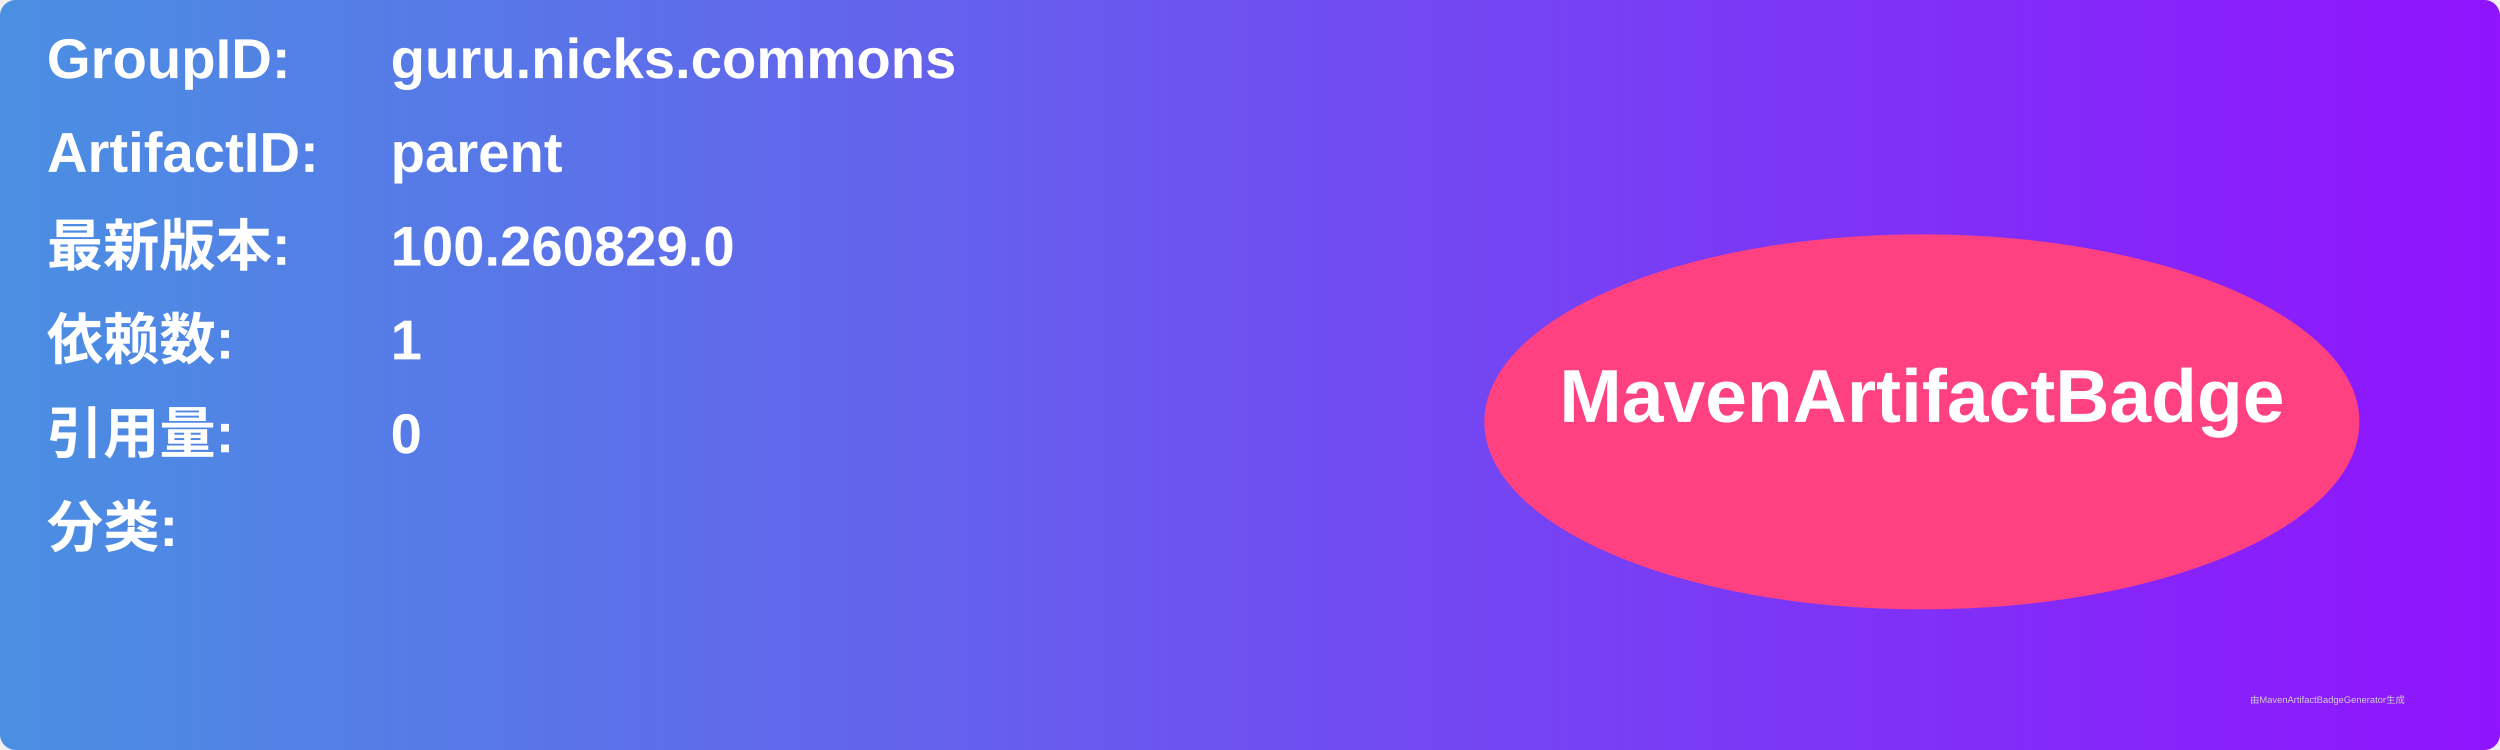
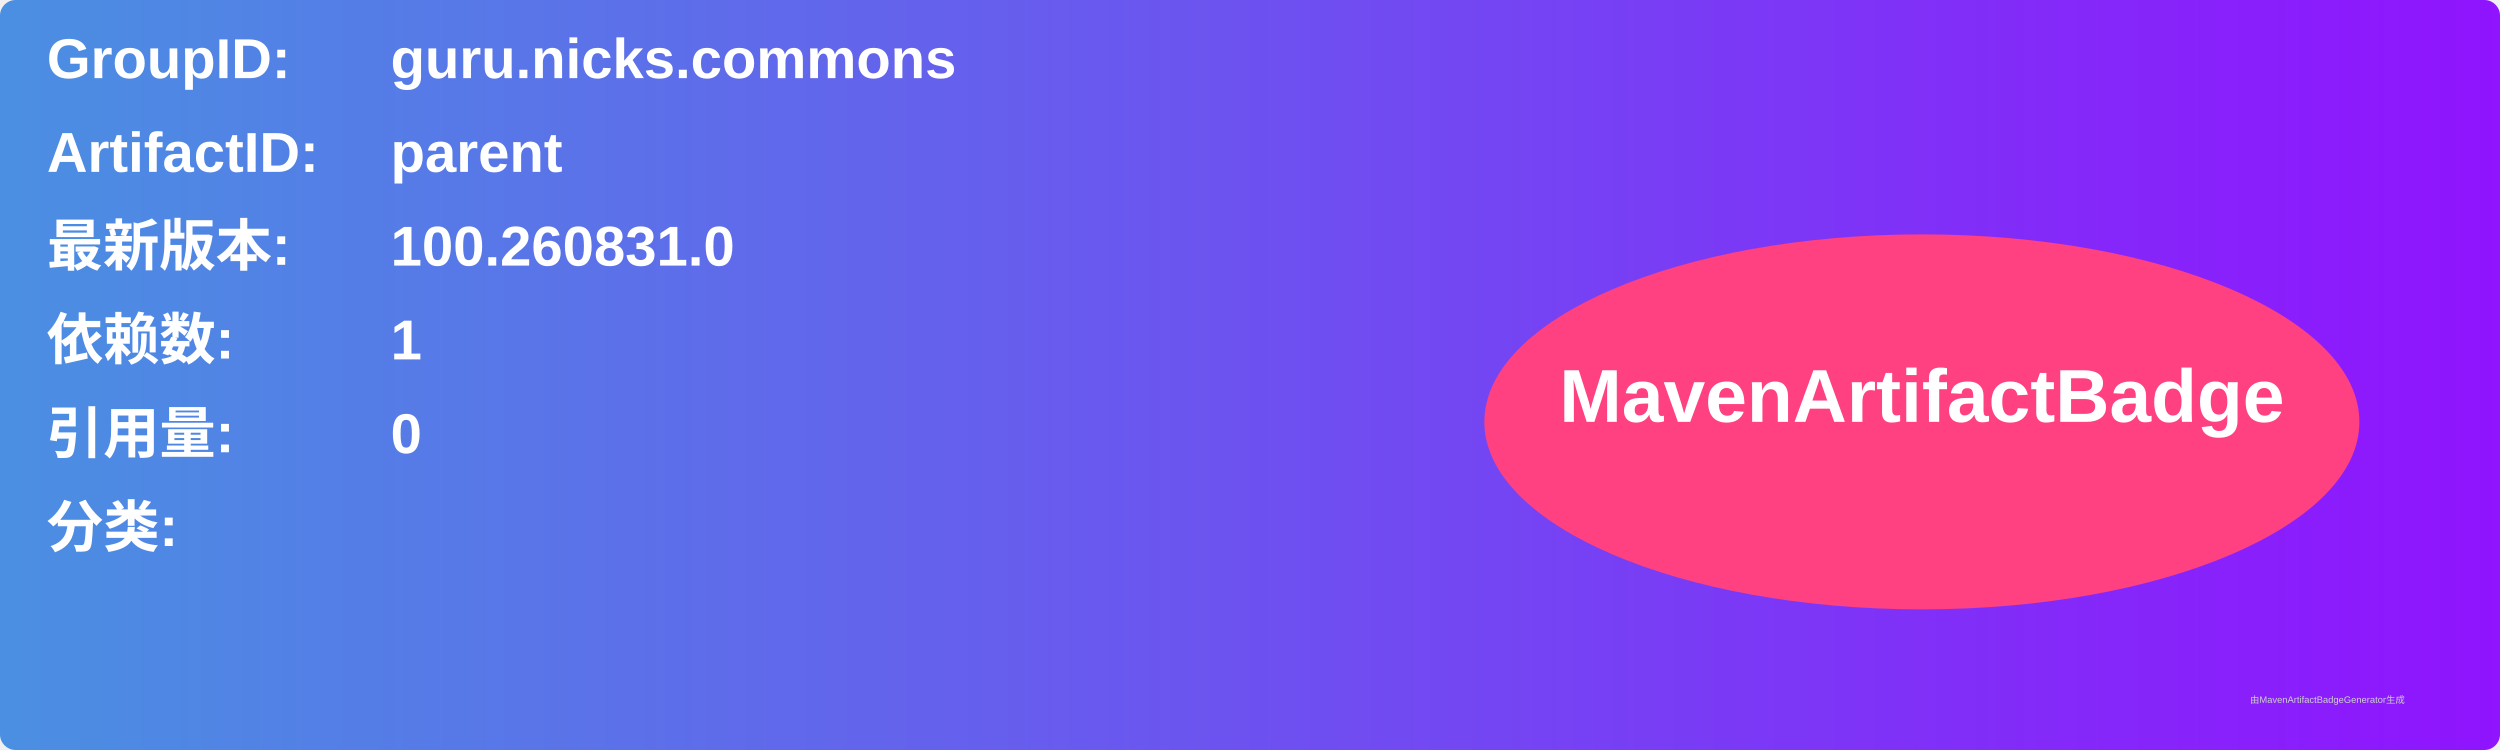
<svg xmlns="http://www.w3.org/2000/svg" width="800" height="240" viewBox="0 0 800 240">
  <linearGradient id="grad" x1="0%" y1="0%" x2="100%" y2="0%">
    <stop offset="0%" stop-color="#4a90e2" />
    <stop offset="100%" stop-color="#9013fe" />
  </linearGradient>
  <rect width="100%" height="100%" rx="5" ry="5" fill="url(#grad)" />
  <g transform="translate(15, 15)">
    <text x="0" y="10" font-family="Arial" font-size="18" fill="white" font-weight="bold" width="260">GroupID:</text>
    <text x="110" y="10" font-family="Arial" font-size="18" fill="white" font-weight="bold" width="460">guru.nicks.commons</text>
    <text x="0" y="40" font-family="Arial" font-size="18" fill="white" font-weight="bold" width="260">ArtifactID:</text>
    <text x="110" y="40" font-family="Arial" font-size="18" fill="white" font-weight="bold" width="460">parent</text>
    <text x="0" y="70" font-family="Arial" font-size="18" fill="white" font-weight="bold">最新版本:</text>
    <text x="110" y="70" font-family="Arial" font-size="18" fill="white" font-weight="bold">
-       <tspan font-weight="bold">100.260829.0</tspan>
+       <tspan font-weight="bold">100.260831.0</tspan>
    </text>
    <text x="0" y="100" font-family="Arial" font-size="18" fill="white" font-weight="bold">依赖数: </text>
    <text x="110" y="100" font-family="Arial" font-size="18" fill="white">
      <tspan font-weight="bold">1</tspan>
    </text>
    <text x="0" y="130" font-family="Arial" font-size="18" fill="white" font-weight="bold">引用量: </text>
    <text x="110" y="130" font-family="Arial" font-size="18" fill="white">
      <tspan font-weight="bold">0</tspan>
    </text>
    <text x="0" y="160" font-family="Arial" font-size="18" fill="white" font-weight="bold">分类:</text>
    <text x="10" y="190" font-family="Arial" font-size="10" fill="white">
      <tspan font-weight="bold" />
    </text>
    <ellipse cx="600" cy="120" rx="140" ry="60" fill="#ff4081" />
    <text x="600" y="120" text-anchor="middle" font-family="Arial" font-size="24" fill="white" font-weight="bold">MavenArtifactBadge</text>
  </g>
  <text x="720" y="225" font-family="Arial" font-size="3" fill="#d0d0d0">由MavenArtifactBadgeGenerator生成</text>
</svg>
